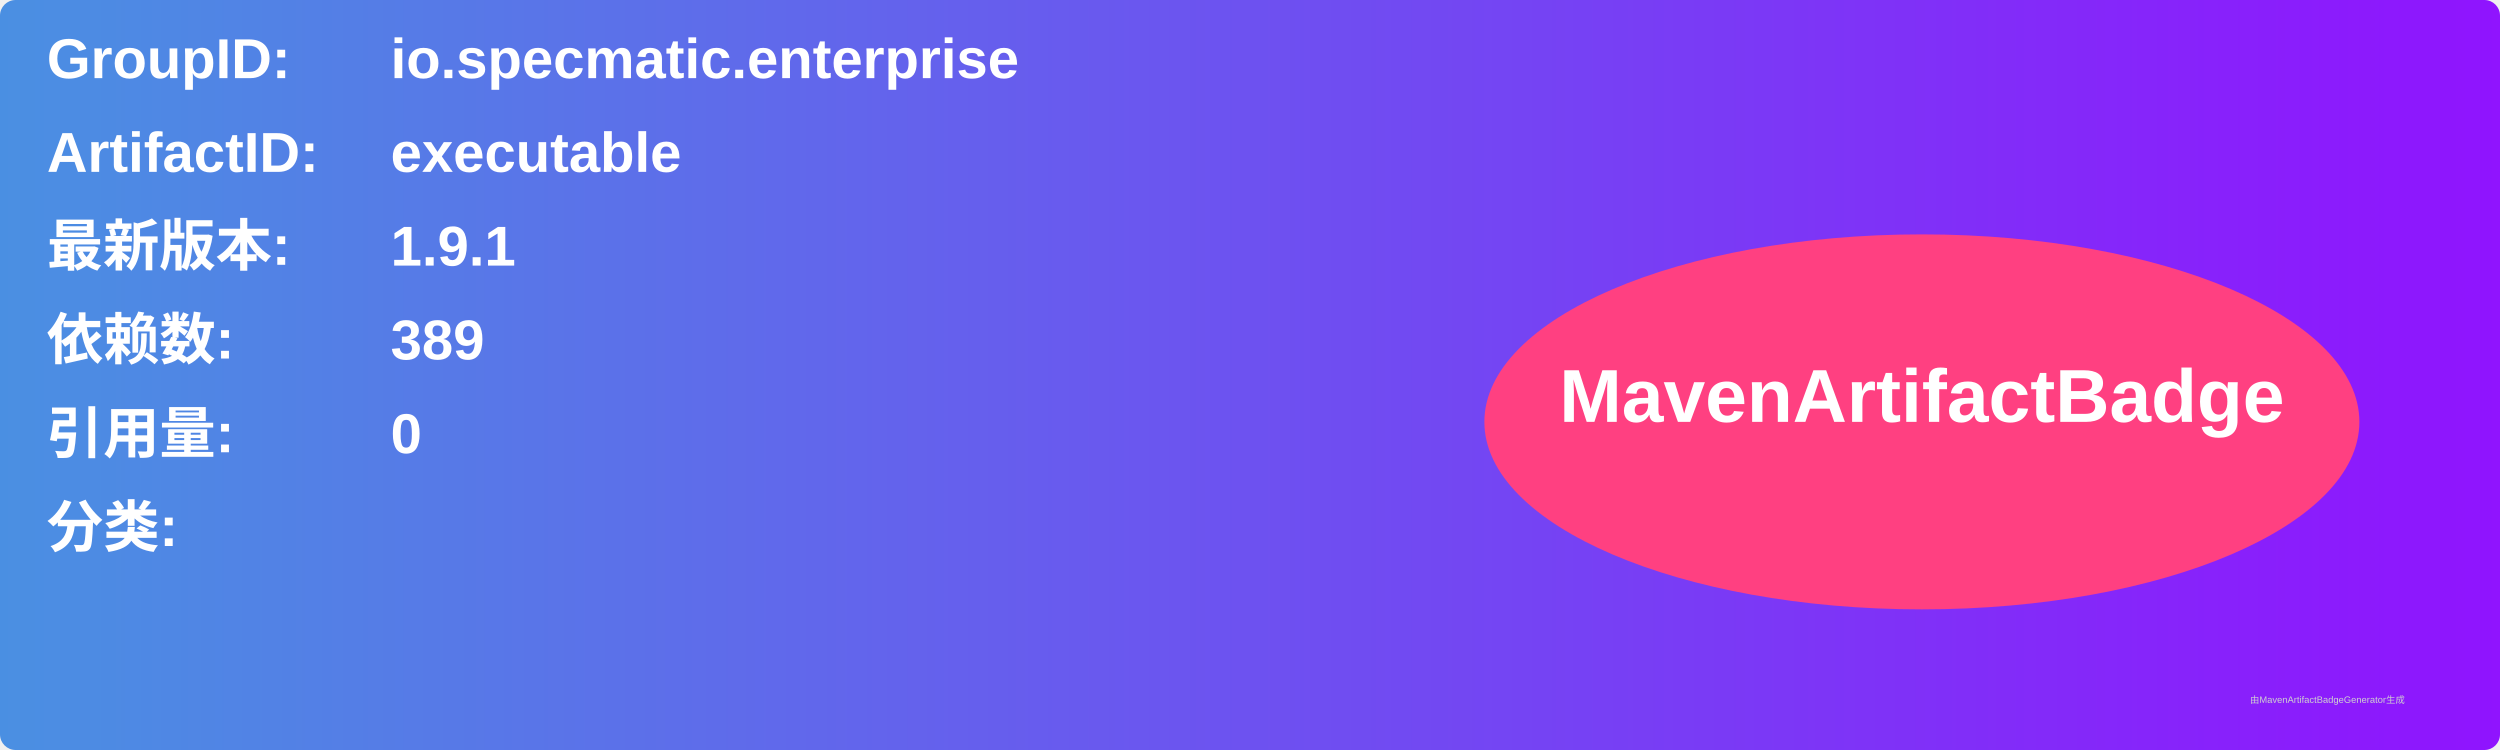
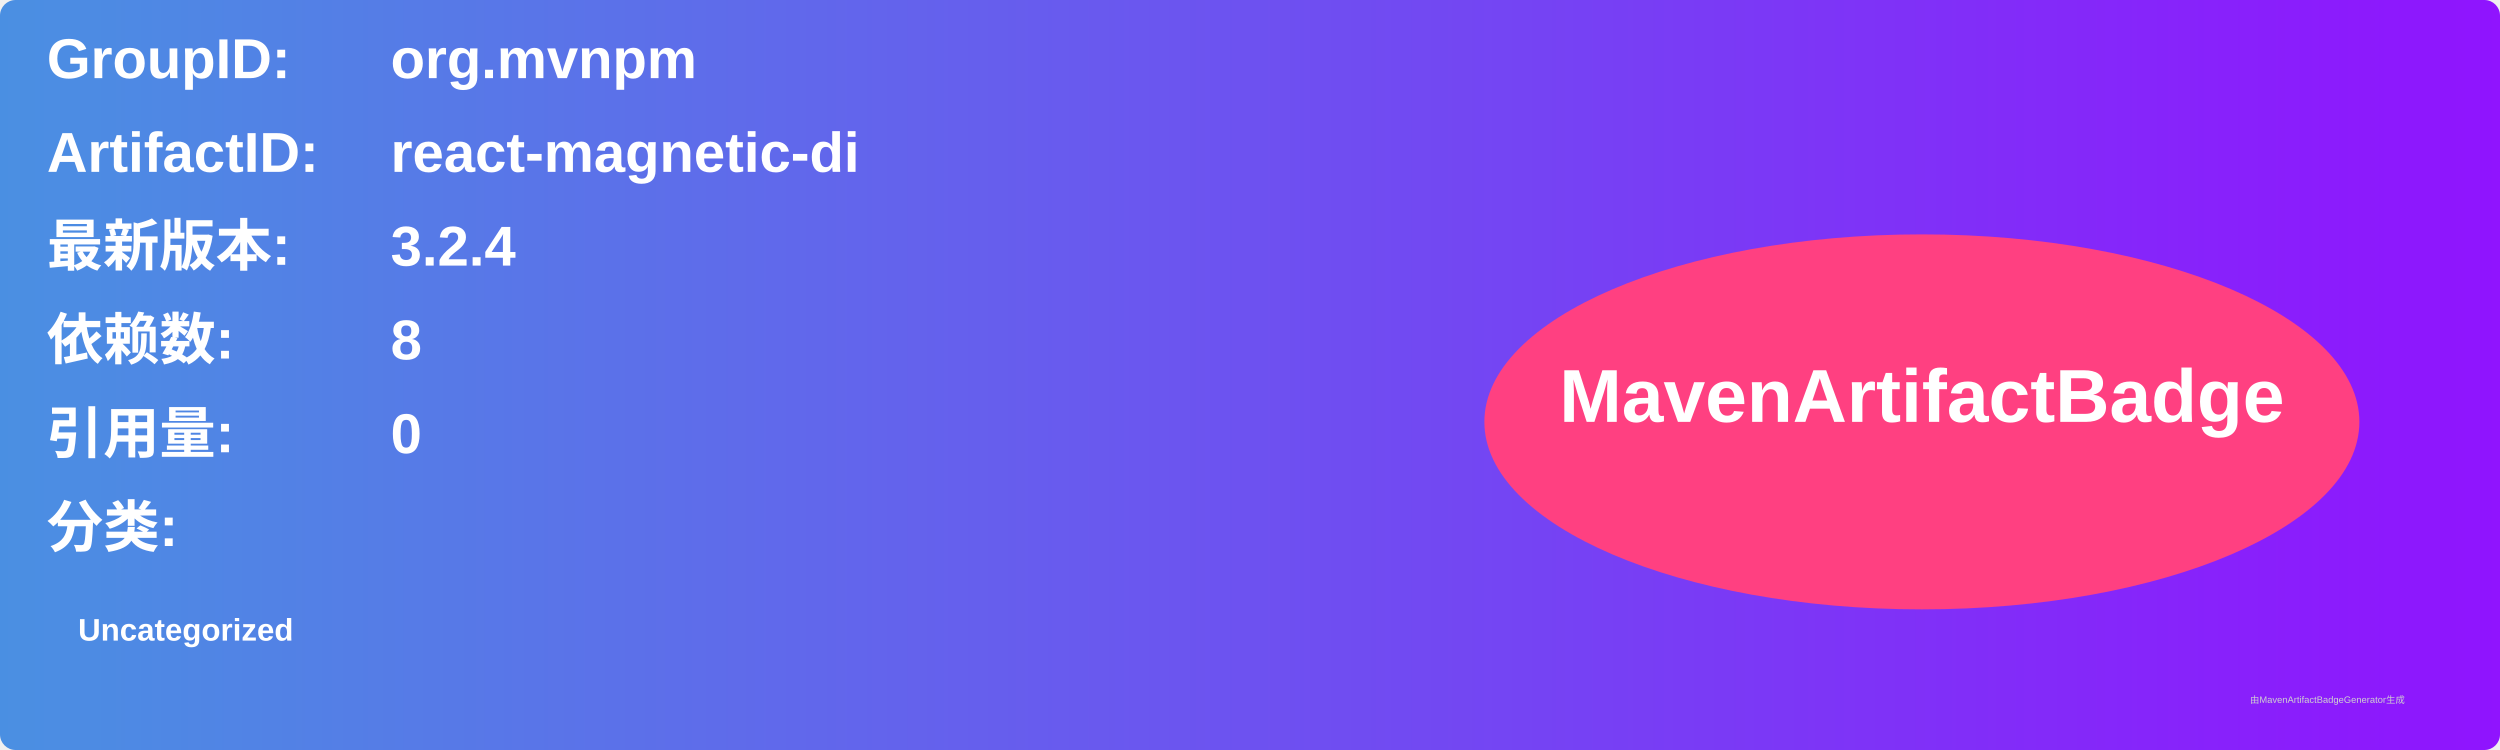
<svg xmlns="http://www.w3.org/2000/svg" width="800" height="240" viewBox="0 0 800 240">
  <linearGradient id="grad" x1="0%" y1="0%" x2="100%" y2="0%">
    <stop offset="0%" stop-color="#4a90e2" />
    <stop offset="100%" stop-color="#9013fe" />
  </linearGradient>
  <rect width="100%" height="100%" rx="5" ry="5" fill="url(#grad)" />
  <g transform="translate(15, 15)">
    <text x="0" y="10" font-family="Arial" font-size="18" fill="white" font-weight="bold" width="260">GroupID:</text>
-     <text x="110" y="10" font-family="Arial" font-size="18" fill="white" font-weight="bold" width="460">io.specmatic.enterprise</text>
+     <text x="110" y="10" font-family="Arial" font-size="18" fill="white" font-weight="bold" width="460">org.mvnpm</text>
    <text x="0" y="40" font-family="Arial" font-size="18" fill="white" font-weight="bold" width="260">ArtifactID:</text>
-     <text x="110" y="40" font-family="Arial" font-size="18" fill="white" font-weight="bold" width="460">executable</text>
+     <text x="110" y="40" font-family="Arial" font-size="18" fill="white" font-weight="bold" width="460">react-magnetic-di</text>
    <text x="0" y="70" font-family="Arial" font-size="18" fill="white" font-weight="bold">最新版本:</text>
    <text x="110" y="70" font-family="Arial" font-size="18" fill="white" font-weight="bold">
-       <tspan font-weight="bold">1.9.1</tspan>
+       <tspan font-weight="bold">3.2.4</tspan>
    </text>
    <text x="0" y="100" font-family="Arial" font-size="18" fill="white" font-weight="bold">依赖数: </text>
    <text x="110" y="100" font-family="Arial" font-size="18" fill="white">
-       <tspan font-weight="bold">389</tspan>
+       <tspan font-weight="bold">8</tspan>
    </text>
    <text x="0" y="130" font-family="Arial" font-size="18" fill="white" font-weight="bold">引用量: </text>
    <text x="110" y="130" font-family="Arial" font-size="18" fill="white">
      <tspan font-weight="bold">0</tspan>
    </text>
    <text x="0" y="160" font-family="Arial" font-size="18" fill="white" font-weight="bold">分类:</text>
    <text x="10" y="190" font-family="Arial" font-size="10" fill="white">
-       <tspan font-weight="bold" />
+       <tspan font-weight="bold">Uncategorized</tspan>
    </text>
    <ellipse cx="600" cy="120" rx="140" ry="60" fill="#ff4081" />
    <text x="600" y="120" text-anchor="middle" font-family="Arial" font-size="24" fill="white" font-weight="bold">MavenArtifactBadge</text>
  </g>
  <text x="720" y="225" font-family="Arial" font-size="3" fill="#d0d0d0">由MavenArtifactBadgeGenerator生成</text>
</svg>
